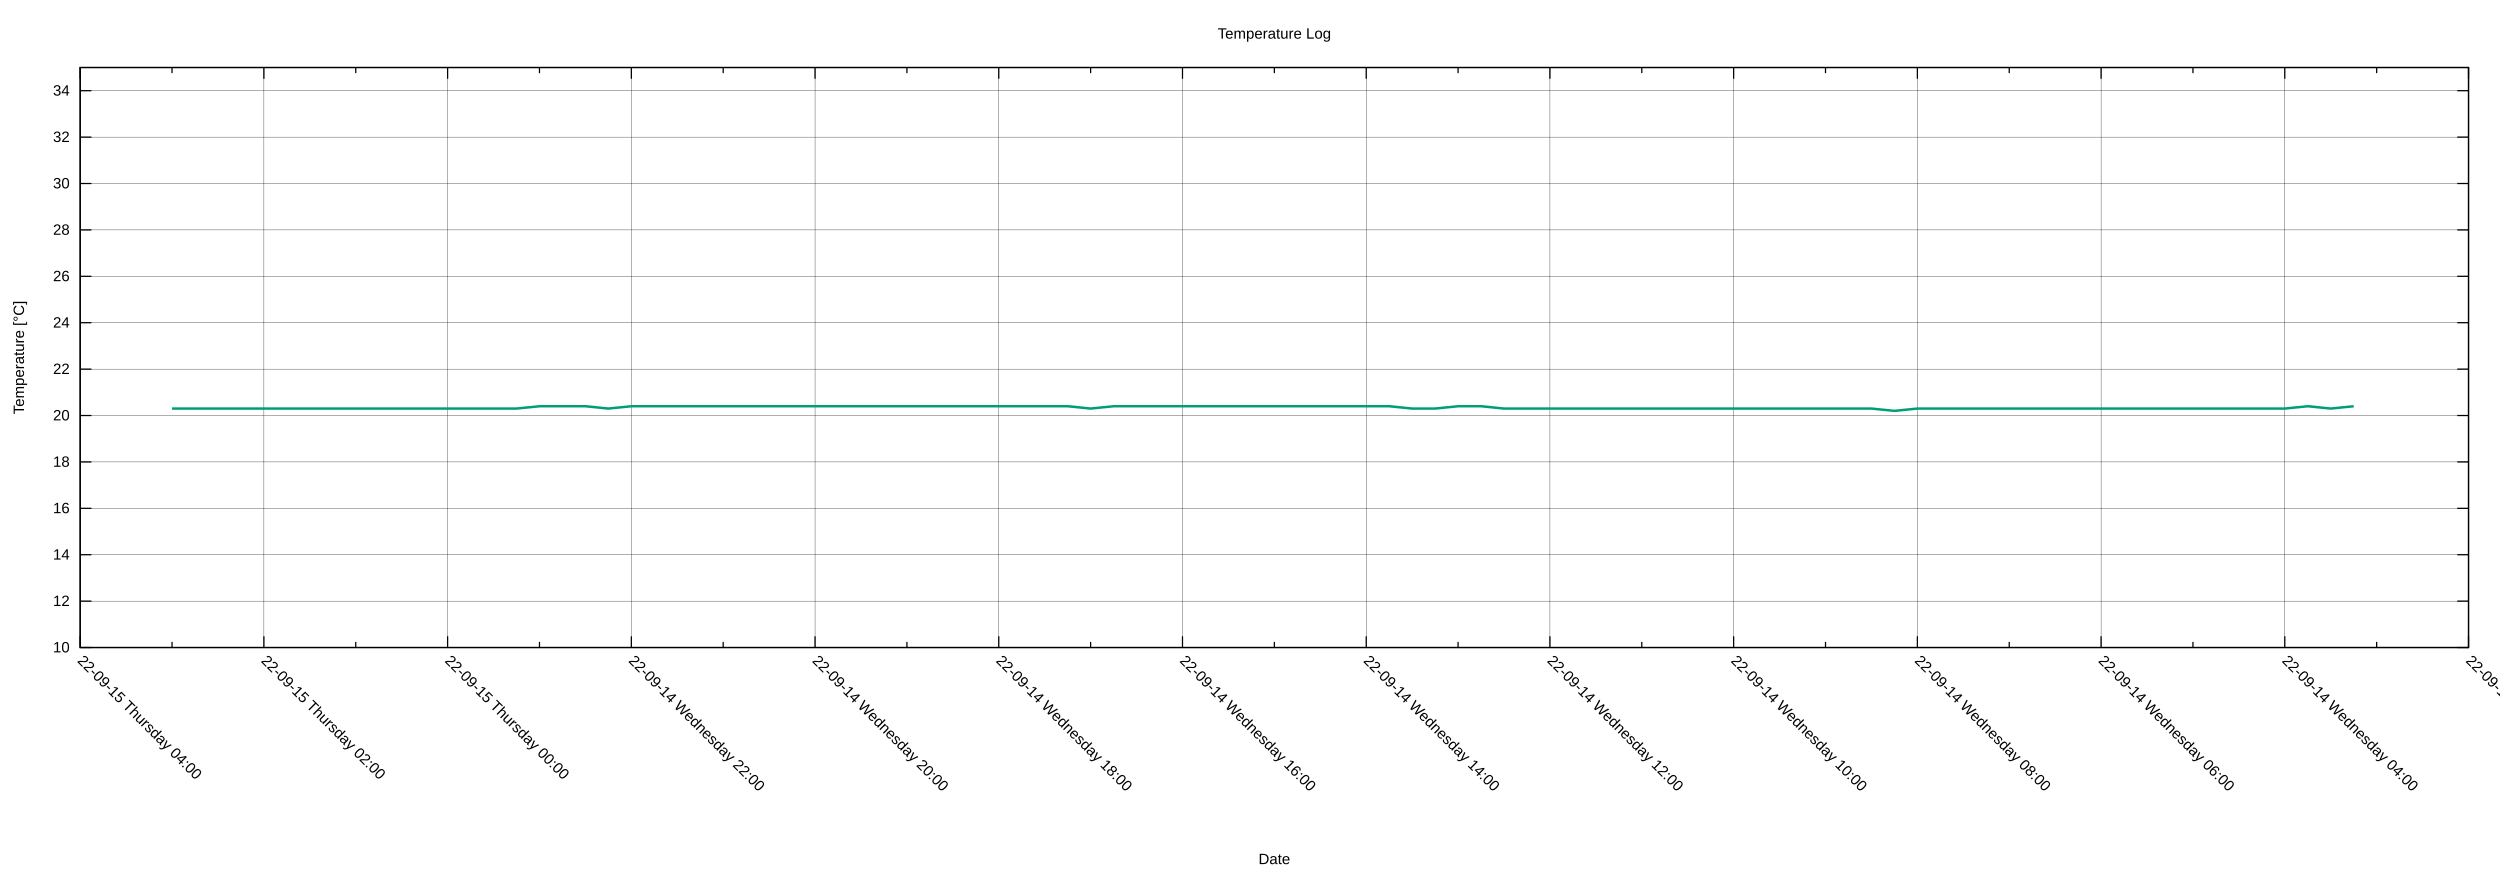
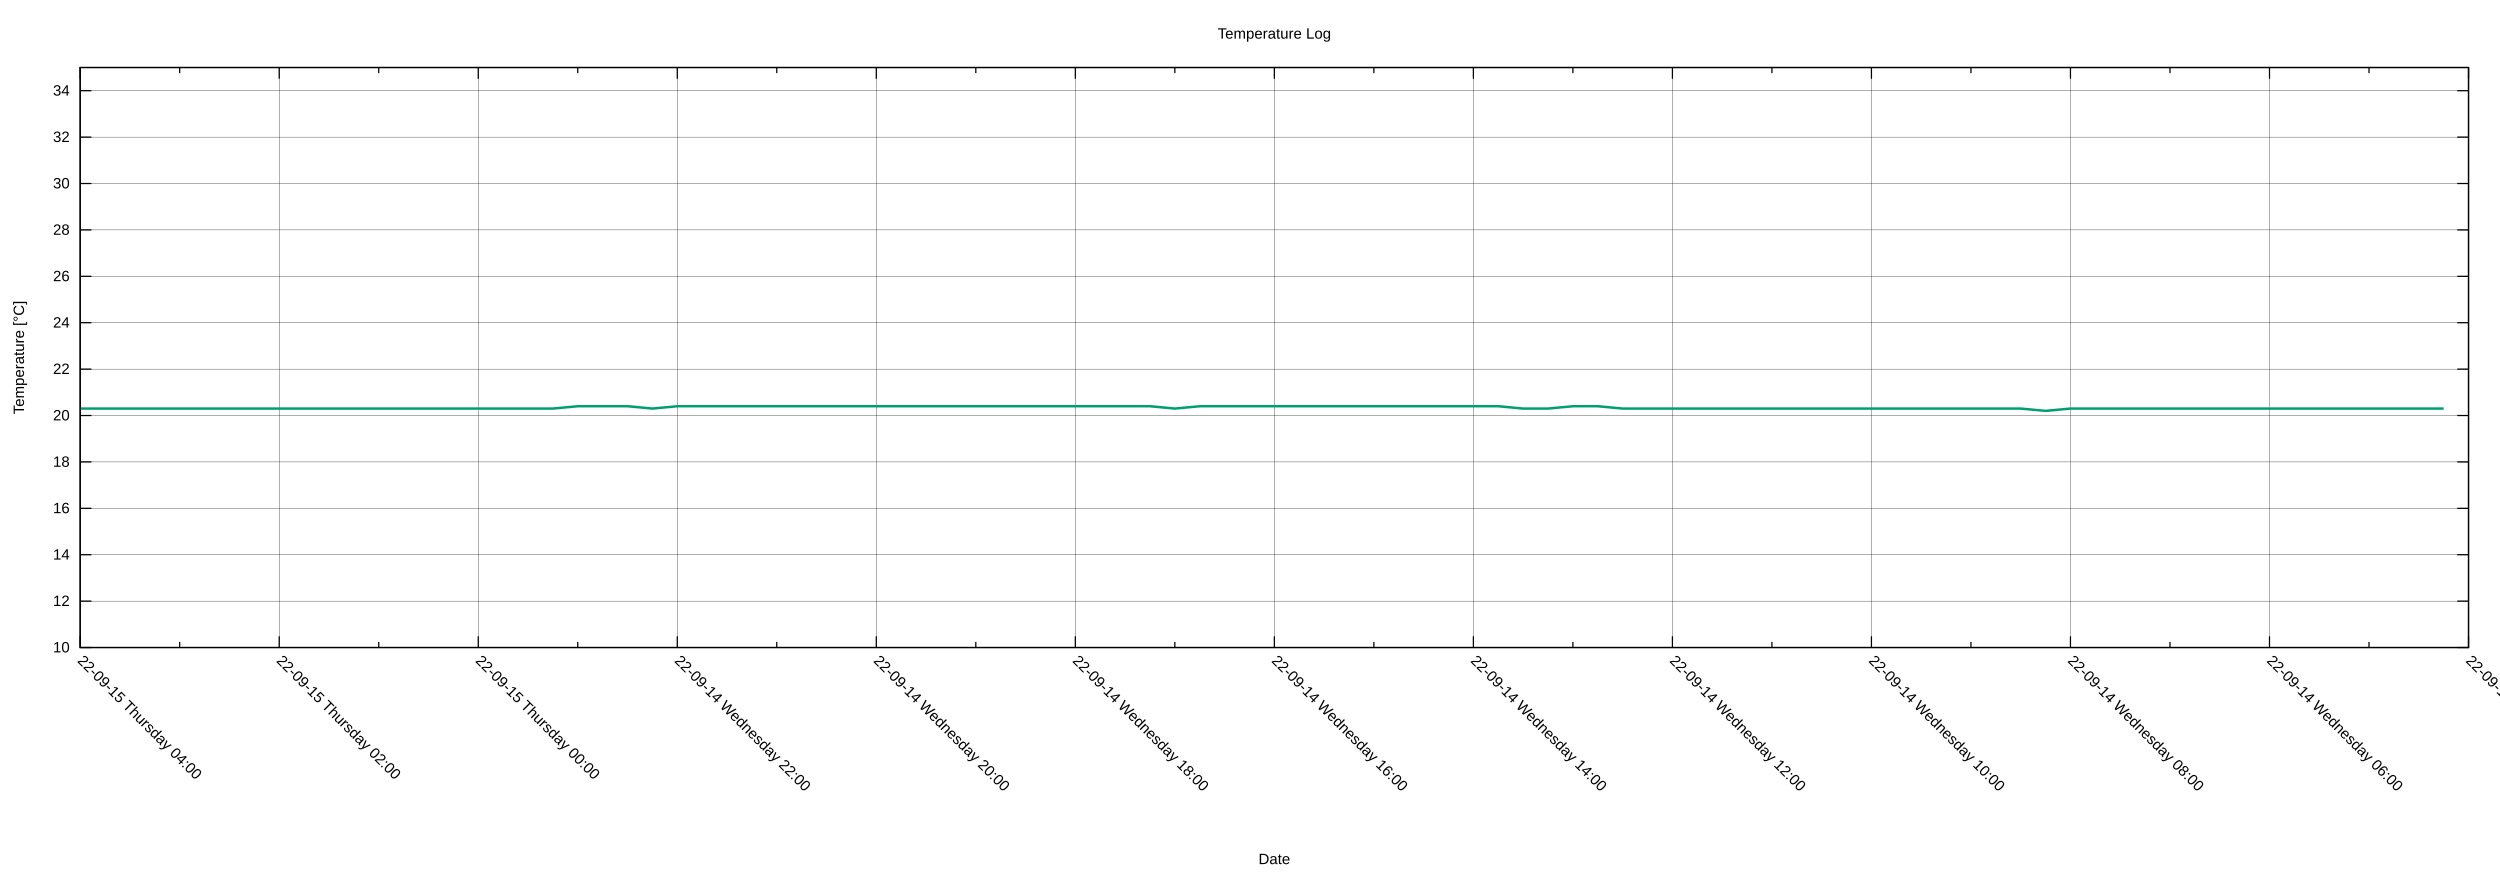
<svg xmlns="http://www.w3.org/2000/svg" xmlns:xlink="http://www.w3.org/1999/xlink" width="2000" height="700" viewBox="0 0 2000 700">
  <g id="gnuplot_canvas">
    <rect x="0" y="0" width="2000" height="700" fill="none" />
    <defs>
      <circle id="gpDot" r="0.5" stroke-width="0.5" stroke="currentColor" />
      <path id="gpPt0" stroke-width="0.222" stroke="currentColor" d="M-1,0 h2 M0,-1 v2" />
      <path id="gpPt1" stroke-width="0.222" stroke="currentColor" d="M-1,-1 L1,1 M1,-1 L-1,1" />
      <path id="gpPt2" stroke-width="0.222" stroke="currentColor" d="M-1,0 L1,0 M0,-1 L0,1 M-1,-1 L1,1 M-1,1 L1,-1" />
      <rect id="gpPt3" stroke-width="0.222" stroke="currentColor" x="-1" y="-1" width="2" height="2" />
      <rect id="gpPt4" stroke-width="0.222" stroke="currentColor" fill="currentColor" x="-1" y="-1" width="2" height="2" />
      <circle id="gpPt5" stroke-width="0.222" stroke="currentColor" cx="0" cy="0" r="1" />
      <use xlink:href="#gpPt5" id="gpPt6" fill="currentColor" stroke="none" />
      <path id="gpPt7" stroke-width="0.222" stroke="currentColor" d="M0,-1.33 L-1.33,0.67 L1.33,0.67 z" />
      <use xlink:href="#gpPt7" id="gpPt8" fill="currentColor" stroke="none" />
      <use xlink:href="#gpPt7" id="gpPt9" stroke="currentColor" transform="rotate(180)" />
      <use xlink:href="#gpPt9" id="gpPt10" fill="currentColor" stroke="none" />
      <use xlink:href="#gpPt3" id="gpPt11" stroke="currentColor" transform="rotate(45)" />
      <use xlink:href="#gpPt11" id="gpPt12" fill="currentColor" stroke="none" />
      <path id="gpPt13" stroke-width="0.222" stroke="currentColor" d="M0,1.330 L1.265,0.411 L0.782,-1.067 L-0.782,-1.076 L-1.265,0.411 z" />
      <use xlink:href="#gpPt13" id="gpPt14" fill="currentColor" stroke="none" />
      <filter id="textbox" filterUnits="objectBoundingBox" x="0" y="0" height="1" width="1">
        <feFlood flood-color="white" flood-opacity="1" result="bgnd" />
        <feComposite in="SourceGraphic" in2="bgnd" operator="atop" />
      </filter>
      <filter id="greybox" filterUnits="objectBoundingBox" x="0" y="0" height="1" width="1">
        <feFlood flood-color="lightgrey" flood-opacity="1" result="grey" />
        <feComposite in="SourceGraphic" in2="grey" operator="atop" />
      </filter>
    </defs>
    <g fill="none" color="white" stroke="currentColor" stroke-width="1.00" stroke-linecap="butt" stroke-linejoin="miter">
</g>
    <g fill="none" color="black" stroke="currentColor" stroke-width="1.00" stroke-linecap="butt" stroke-linejoin="miter">
</g>
    <g fill="none" color="black" stroke="black" stroke-width="0.25" stroke-linecap="butt" stroke-linejoin="miter">
</g>
    <g fill="none" color="black" stroke="currentColor" stroke-width="0.25" stroke-linecap="butt" stroke-linejoin="miter">
      <path stroke="black" class="gridline" d="M64.14,518.02 L1974.82,518.02  " />
    </g>
    <g fill="none" color="black" stroke="black" stroke-width="1.00" stroke-linecap="butt" stroke-linejoin="miter">
</g>
    <g fill="none" color="black" stroke="currentColor" stroke-width="1.00" stroke-linecap="butt" stroke-linejoin="miter">
      <path stroke="black" d="M64.14,518.02 L73.14,518.02 M1974.82,518.02 L1965.82,518.02  " />
      <g transform="translate(55.75,521.92)" stroke="none" fill="black" font-family="Arial" font-size="12.00" text-anchor="end">
        <text>
          <tspan font-family="Arial"> 10</tspan>
        </text>
      </g>
    </g>
    <g fill="none" color="black" stroke="currentColor" stroke-width="1.00" stroke-linecap="butt" stroke-linejoin="miter">
</g>
    <g fill="none" color="black" stroke="black" stroke-width="0.25" stroke-linecap="butt" stroke-linejoin="miter">
</g>
    <g fill="none" color="black" stroke="currentColor" stroke-width="0.25" stroke-linecap="butt" stroke-linejoin="miter">
      <path stroke="black" class="gridline" d="M64.14,480.90 L1974.82,480.90  " />
    </g>
    <g fill="none" color="black" stroke="black" stroke-width="1.00" stroke-linecap="butt" stroke-linejoin="miter">
</g>
    <g fill="none" color="black" stroke="currentColor" stroke-width="1.00" stroke-linecap="butt" stroke-linejoin="miter">
      <path stroke="black" d="M64.14,480.90 L73.14,480.90 M1974.82,480.90 L1965.82,480.90  " />
      <g transform="translate(55.75,484.80)" stroke="none" fill="black" font-family="Arial" font-size="12.00" text-anchor="end">
        <text>
          <tspan font-family="Arial"> 12</tspan>
        </text>
      </g>
    </g>
    <g fill="none" color="black" stroke="currentColor" stroke-width="1.00" stroke-linecap="butt" stroke-linejoin="miter">
</g>
    <g fill="none" color="black" stroke="black" stroke-width="0.25" stroke-linecap="butt" stroke-linejoin="miter">
</g>
    <g fill="none" color="black" stroke="currentColor" stroke-width="0.25" stroke-linecap="butt" stroke-linejoin="miter">
      <path stroke="black" class="gridline" d="M64.14,443.78 L1974.82,443.78  " />
    </g>
    <g fill="none" color="black" stroke="black" stroke-width="1.00" stroke-linecap="butt" stroke-linejoin="miter">
</g>
    <g fill="none" color="black" stroke="currentColor" stroke-width="1.00" stroke-linecap="butt" stroke-linejoin="miter">
      <path stroke="black" d="M64.14,443.78 L73.14,443.78 M1974.82,443.78 L1965.82,443.78  " />
      <g transform="translate(55.75,447.68)" stroke="none" fill="black" font-family="Arial" font-size="12.00" text-anchor="end">
        <text>
          <tspan font-family="Arial"> 14</tspan>
        </text>
      </g>
    </g>
    <g fill="none" color="black" stroke="currentColor" stroke-width="1.00" stroke-linecap="butt" stroke-linejoin="miter">
</g>
    <g fill="none" color="black" stroke="black" stroke-width="0.25" stroke-linecap="butt" stroke-linejoin="miter">
</g>
    <g fill="none" color="black" stroke="currentColor" stroke-width="0.25" stroke-linecap="butt" stroke-linejoin="miter">
      <path stroke="black" class="gridline" d="M64.14,406.66 L1974.82,406.66  " />
    </g>
    <g fill="none" color="black" stroke="black" stroke-width="1.00" stroke-linecap="butt" stroke-linejoin="miter">
</g>
    <g fill="none" color="black" stroke="currentColor" stroke-width="1.00" stroke-linecap="butt" stroke-linejoin="miter">
      <path stroke="black" d="M64.14,406.66 L73.14,406.66 M1974.82,406.66 L1965.82,406.66  " />
      <g transform="translate(55.75,410.56)" stroke="none" fill="black" font-family="Arial" font-size="12.00" text-anchor="end">
        <text>
          <tspan font-family="Arial"> 16</tspan>
        </text>
      </g>
    </g>
    <g fill="none" color="black" stroke="currentColor" stroke-width="1.00" stroke-linecap="butt" stroke-linejoin="miter">
</g>
    <g fill="none" color="black" stroke="black" stroke-width="0.25" stroke-linecap="butt" stroke-linejoin="miter">
</g>
    <g fill="none" color="black" stroke="currentColor" stroke-width="0.25" stroke-linecap="butt" stroke-linejoin="miter">
      <path stroke="black" class="gridline" d="M64.14,369.54 L1974.82,369.54  " />
    </g>
    <g fill="none" color="black" stroke="black" stroke-width="1.00" stroke-linecap="butt" stroke-linejoin="miter">
</g>
    <g fill="none" color="black" stroke="currentColor" stroke-width="1.00" stroke-linecap="butt" stroke-linejoin="miter">
      <path stroke="black" d="M64.14,369.54 L73.14,369.54 M1974.82,369.54 L1965.82,369.54  " />
      <g transform="translate(55.75,373.44)" stroke="none" fill="black" font-family="Arial" font-size="12.00" text-anchor="end">
        <text>
          <tspan font-family="Arial"> 18</tspan>
        </text>
      </g>
    </g>
    <g fill="none" color="black" stroke="currentColor" stroke-width="1.00" stroke-linecap="butt" stroke-linejoin="miter">
</g>
    <g fill="none" color="black" stroke="black" stroke-width="0.25" stroke-linecap="butt" stroke-linejoin="miter">
</g>
    <g fill="none" color="black" stroke="currentColor" stroke-width="0.25" stroke-linecap="butt" stroke-linejoin="miter">
      <path stroke="black" class="gridline" d="M64.14,332.42 L1974.82,332.42  " />
    </g>
    <g fill="none" color="black" stroke="black" stroke-width="1.00" stroke-linecap="butt" stroke-linejoin="miter">
</g>
    <g fill="none" color="black" stroke="currentColor" stroke-width="1.00" stroke-linecap="butt" stroke-linejoin="miter">
      <path stroke="black" d="M64.14,332.42 L73.14,332.42 M1974.82,332.42 L1965.82,332.42  " />
      <g transform="translate(55.75,336.32)" stroke="none" fill="black" font-family="Arial" font-size="12.00" text-anchor="end">
        <text>
          <tspan font-family="Arial"> 20</tspan>
        </text>
      </g>
    </g>
    <g fill="none" color="black" stroke="currentColor" stroke-width="1.00" stroke-linecap="butt" stroke-linejoin="miter">
</g>
    <g fill="none" color="black" stroke="black" stroke-width="0.25" stroke-linecap="butt" stroke-linejoin="miter">
</g>
    <g fill="none" color="black" stroke="currentColor" stroke-width="0.25" stroke-linecap="butt" stroke-linejoin="miter">
      <path stroke="black" class="gridline" d="M64.14,295.30 L1974.82,295.30  " />
    </g>
    <g fill="none" color="black" stroke="black" stroke-width="1.00" stroke-linecap="butt" stroke-linejoin="miter">
</g>
    <g fill="none" color="black" stroke="currentColor" stroke-width="1.00" stroke-linecap="butt" stroke-linejoin="miter">
      <path stroke="black" d="M64.14,295.30 L73.14,295.30 M1974.82,295.30 L1965.82,295.30  " />
      <g transform="translate(55.75,299.20)" stroke="none" fill="black" font-family="Arial" font-size="12.00" text-anchor="end">
        <text>
          <tspan font-family="Arial"> 22</tspan>
        </text>
      </g>
    </g>
    <g fill="none" color="black" stroke="currentColor" stroke-width="1.00" stroke-linecap="butt" stroke-linejoin="miter">
</g>
    <g fill="none" color="black" stroke="black" stroke-width="0.25" stroke-linecap="butt" stroke-linejoin="miter">
</g>
    <g fill="none" color="black" stroke="currentColor" stroke-width="0.25" stroke-linecap="butt" stroke-linejoin="miter">
      <path stroke="black" class="gridline" d="M64.14,258.17 L1974.82,258.17  " />
    </g>
    <g fill="none" color="black" stroke="black" stroke-width="1.00" stroke-linecap="butt" stroke-linejoin="miter">
</g>
    <g fill="none" color="black" stroke="currentColor" stroke-width="1.00" stroke-linecap="butt" stroke-linejoin="miter">
      <path stroke="black" d="M64.14,258.17 L73.14,258.17 M1974.82,258.17 L1965.82,258.17  " />
      <g transform="translate(55.75,262.07)" stroke="none" fill="black" font-family="Arial" font-size="12.00" text-anchor="end">
        <text>
          <tspan font-family="Arial"> 24</tspan>
        </text>
      </g>
    </g>
    <g fill="none" color="black" stroke="currentColor" stroke-width="1.00" stroke-linecap="butt" stroke-linejoin="miter">
</g>
    <g fill="none" color="black" stroke="black" stroke-width="0.25" stroke-linecap="butt" stroke-linejoin="miter">
</g>
    <g fill="none" color="black" stroke="currentColor" stroke-width="0.25" stroke-linecap="butt" stroke-linejoin="miter">
      <path stroke="black" class="gridline" d="M64.14,221.05 L1974.82,221.05  " />
    </g>
    <g fill="none" color="black" stroke="black" stroke-width="1.00" stroke-linecap="butt" stroke-linejoin="miter">
</g>
    <g fill="none" color="black" stroke="currentColor" stroke-width="1.00" stroke-linecap="butt" stroke-linejoin="miter">
      <path stroke="black" d="M64.14,221.05 L73.14,221.05 M1974.82,221.05 L1965.82,221.05  " />
      <g transform="translate(55.75,224.95)" stroke="none" fill="black" font-family="Arial" font-size="12.00" text-anchor="end">
        <text>
          <tspan font-family="Arial"> 26</tspan>
        </text>
      </g>
    </g>
    <g fill="none" color="black" stroke="currentColor" stroke-width="1.00" stroke-linecap="butt" stroke-linejoin="miter">
</g>
    <g fill="none" color="black" stroke="black" stroke-width="0.25" stroke-linecap="butt" stroke-linejoin="miter">
</g>
    <g fill="none" color="black" stroke="currentColor" stroke-width="0.25" stroke-linecap="butt" stroke-linejoin="miter">
      <path stroke="black" class="gridline" d="M64.14,183.93 L1974.82,183.93  " />
    </g>
    <g fill="none" color="black" stroke="black" stroke-width="1.00" stroke-linecap="butt" stroke-linejoin="miter">
</g>
    <g fill="none" color="black" stroke="currentColor" stroke-width="1.00" stroke-linecap="butt" stroke-linejoin="miter">
      <path stroke="black" d="M64.14,183.93 L73.14,183.93 M1974.82,183.93 L1965.82,183.93  " />
      <g transform="translate(55.75,187.83)" stroke="none" fill="black" font-family="Arial" font-size="12.00" text-anchor="end">
        <text>
          <tspan font-family="Arial"> 28</tspan>
        </text>
      </g>
    </g>
    <g fill="none" color="black" stroke="currentColor" stroke-width="1.00" stroke-linecap="butt" stroke-linejoin="miter">
</g>
    <g fill="none" color="black" stroke="black" stroke-width="0.25" stroke-linecap="butt" stroke-linejoin="miter">
</g>
    <g fill="none" color="black" stroke="currentColor" stroke-width="0.25" stroke-linecap="butt" stroke-linejoin="miter">
      <path stroke="black" class="gridline" d="M64.14,146.81 L1974.82,146.81  " />
    </g>
    <g fill="none" color="black" stroke="black" stroke-width="1.00" stroke-linecap="butt" stroke-linejoin="miter">
</g>
    <g fill="none" color="black" stroke="currentColor" stroke-width="1.00" stroke-linecap="butt" stroke-linejoin="miter">
      <path stroke="black" d="M64.14,146.81 L73.14,146.81 M1974.82,146.81 L1965.82,146.81  " />
      <g transform="translate(55.75,150.71)" stroke="none" fill="black" font-family="Arial" font-size="12.00" text-anchor="end">
        <text>
          <tspan font-family="Arial"> 30</tspan>
        </text>
      </g>
    </g>
    <g fill="none" color="black" stroke="currentColor" stroke-width="1.00" stroke-linecap="butt" stroke-linejoin="miter">
</g>
    <g fill="none" color="black" stroke="black" stroke-width="0.25" stroke-linecap="butt" stroke-linejoin="miter">
</g>
    <g fill="none" color="black" stroke="currentColor" stroke-width="0.25" stroke-linecap="butt" stroke-linejoin="miter">
      <path stroke="black" class="gridline" d="M64.14,109.69 L1974.82,109.69  " />
    </g>
    <g fill="none" color="black" stroke="black" stroke-width="1.00" stroke-linecap="butt" stroke-linejoin="miter">
</g>
    <g fill="none" color="black" stroke="currentColor" stroke-width="1.00" stroke-linecap="butt" stroke-linejoin="miter">
      <path stroke="black" d="M64.14,109.69 L73.14,109.69 M1974.82,109.69 L1965.82,109.69  " />
      <g transform="translate(55.75,113.59)" stroke="none" fill="black" font-family="Arial" font-size="12.00" text-anchor="end">
        <text>
          <tspan font-family="Arial"> 32</tspan>
        </text>
      </g>
    </g>
    <g fill="none" color="black" stroke="currentColor" stroke-width="1.00" stroke-linecap="butt" stroke-linejoin="miter">
</g>
    <g fill="none" color="black" stroke="black" stroke-width="0.25" stroke-linecap="butt" stroke-linejoin="miter">
</g>
    <g fill="none" color="black" stroke="currentColor" stroke-width="0.25" stroke-linecap="butt" stroke-linejoin="miter">
      <path stroke="black" class="gridline" d="M64.14,72.57 L1974.82,72.57  " />
    </g>
    <g fill="none" color="black" stroke="black" stroke-width="1.00" stroke-linecap="butt" stroke-linejoin="miter">
</g>
    <g fill="none" color="black" stroke="currentColor" stroke-width="1.00" stroke-linecap="butt" stroke-linejoin="miter">
      <path stroke="black" d="M64.14,72.57 L73.14,72.57 M1974.82,72.57 L1965.82,72.57  " />
      <g transform="translate(55.75,76.47)" stroke="none" fill="black" font-family="Arial" font-size="12.00" text-anchor="end">
        <text>
          <tspan font-family="Arial"> 34</tspan>
        </text>
      </g>
    </g>
    <g fill="none" color="black" stroke="currentColor" stroke-width="1.00" stroke-linecap="butt" stroke-linejoin="miter">
</g>
    <g fill="none" color="black" stroke="black" stroke-width="0.25" stroke-linecap="butt" stroke-linejoin="miter">
</g>
    <g fill="none" color="black" stroke="currentColor" stroke-width="0.25" stroke-linecap="butt" stroke-linejoin="miter">
      <path stroke="black" class="gridline" d="M1974.82,518.02 L1974.82,54.01  " />
    </g>
    <g fill="none" color="black" stroke="black" stroke-width="1.00" stroke-linecap="butt" stroke-linejoin="miter">
</g>
    <g fill="none" color="black" stroke="currentColor" stroke-width="1.00" stroke-linecap="butt" stroke-linejoin="miter">
      <path stroke="black" d="M1974.82,518.02 L1974.82,509.02 M1974.82,54.01 L1974.82,63.01  " />
      <g transform="translate(1972.06,529.17) rotate(45)" stroke="none" fill="black" font-family="Arial" font-size="12.00" text-anchor="start">
        <text>
-           <tspan font-family="Arial">22-09-14 Wednesday 02:00</tspan>
-         </text>
-       </g>
-     </g>
-     <g fill="none" color="black" stroke="currentColor" stroke-width="1.00" stroke-linecap="butt" stroke-linejoin="miter">
-       <path stroke="black" d="M1901.33,518.02 L1901.33,513.52 M1901.33,54.01 L1901.33,58.51  " />
-     </g>
-     <g fill="none" color="black" stroke="black" stroke-width="0.25" stroke-linecap="butt" stroke-linejoin="miter">
- </g>
-     <g fill="none" color="black" stroke="currentColor" stroke-width="0.25" stroke-linecap="butt" stroke-linejoin="miter">
-       <path stroke="black" class="gridline" d="M1827.84,518.02 L1827.84,54.01  " />
-     </g>
-     <g fill="none" color="black" stroke="black" stroke-width="1.00" stroke-linecap="butt" stroke-linejoin="miter">
- </g>
-     <g fill="none" color="black" stroke="currentColor" stroke-width="1.00" stroke-linecap="butt" stroke-linejoin="miter">
-       <path stroke="black" d="M1827.84,518.02 L1827.84,509.02 M1827.84,54.01 L1827.84,63.01  " />
-       <g transform="translate(1825.08,529.17) rotate(45)" stroke="none" fill="black" font-family="Arial" font-size="12.00" text-anchor="start">
-         <text>
          <tspan font-family="Arial">22-09-14 Wednesday 04:00</tspan>
        </text>
      </g>
    </g>
    <g fill="none" color="black" stroke="currentColor" stroke-width="1.00" stroke-linecap="butt" stroke-linejoin="miter">
-       <path stroke="black" d="M1754.36,518.02 L1754.36,513.52 M1754.36,54.01 L1754.36,58.51  " />
-     </g>
-     <g fill="none" color="black" stroke="black" stroke-width="0.25" stroke-linecap="butt" stroke-linejoin="miter">
- </g>
-     <g fill="none" color="black" stroke="currentColor" stroke-width="0.25" stroke-linecap="butt" stroke-linejoin="miter">
-       <path stroke="black" class="gridline" d="M1680.87,518.02 L1680.87,54.01  " />
-     </g>
-     <g fill="none" color="black" stroke="black" stroke-width="1.00" stroke-linecap="butt" stroke-linejoin="miter">
- </g>
-     <g fill="none" color="black" stroke="currentColor" stroke-width="1.00" stroke-linecap="butt" stroke-linejoin="miter">
-       <path stroke="black" d="M1680.87,518.02 L1680.87,509.02 M1680.87,54.01 L1680.87,63.01  " />
-       <g transform="translate(1678.11,529.17) rotate(45)" stroke="none" fill="black" font-family="Arial" font-size="12.00" text-anchor="start">
+       <path stroke="black" d="M1895.21,518.02 L1895.21,513.52 M1895.21,54.01 L1895.21,58.51  " />
+     </g>
+     <g fill="none" color="black" stroke="black" stroke-width="0.25" stroke-linecap="butt" stroke-linejoin="miter">
+ </g>
+     <g fill="none" color="black" stroke="currentColor" stroke-width="0.25" stroke-linecap="butt" stroke-linejoin="miter">
+       <path stroke="black" class="gridline" d="M1815.60,518.02 L1815.60,54.01  " />
+     </g>
+     <g fill="none" color="black" stroke="black" stroke-width="1.00" stroke-linecap="butt" stroke-linejoin="miter">
+ </g>
+     <g fill="none" color="black" stroke="currentColor" stroke-width="1.00" stroke-linecap="butt" stroke-linejoin="miter">
+       <path stroke="black" d="M1815.60,518.02 L1815.60,509.02 M1815.60,54.01 L1815.60,63.01  " />
+       <g transform="translate(1812.84,529.17) rotate(45)" stroke="none" fill="black" font-family="Arial" font-size="12.00" text-anchor="start">
        <text>
          <tspan font-family="Arial">22-09-14 Wednesday 06:00</tspan>
        </text>
      </g>
    </g>
    <g fill="none" color="black" stroke="currentColor" stroke-width="1.00" stroke-linecap="butt" stroke-linejoin="miter">
-       <path stroke="black" d="M1607.38,518.02 L1607.38,513.52 M1607.38,54.01 L1607.38,58.51  " />
-     </g>
-     <g fill="none" color="black" stroke="black" stroke-width="0.25" stroke-linecap="butt" stroke-linejoin="miter">
- </g>
-     <g fill="none" color="black" stroke="currentColor" stroke-width="0.25" stroke-linecap="butt" stroke-linejoin="miter">
-       <path stroke="black" class="gridline" d="M1533.89,518.02 L1533.89,54.01  " />
-     </g>
-     <g fill="none" color="black" stroke="black" stroke-width="1.00" stroke-linecap="butt" stroke-linejoin="miter">
- </g>
-     <g fill="none" color="black" stroke="currentColor" stroke-width="1.00" stroke-linecap="butt" stroke-linejoin="miter">
-       <path stroke="black" d="M1533.89,518.02 L1533.89,509.02 M1533.89,54.01 L1533.89,63.01  " />
-       <g transform="translate(1531.13,529.17) rotate(45)" stroke="none" fill="black" font-family="Arial" font-size="12.00" text-anchor="start">
+       <path stroke="black" d="M1735.99,518.02 L1735.99,513.52 M1735.99,54.01 L1735.99,58.51  " />
+     </g>
+     <g fill="none" color="black" stroke="black" stroke-width="0.25" stroke-linecap="butt" stroke-linejoin="miter">
+ </g>
+     <g fill="none" color="black" stroke="currentColor" stroke-width="0.25" stroke-linecap="butt" stroke-linejoin="miter">
+       <path stroke="black" class="gridline" d="M1656.37,518.02 L1656.37,54.01  " />
+     </g>
+     <g fill="none" color="black" stroke="black" stroke-width="1.00" stroke-linecap="butt" stroke-linejoin="miter">
+ </g>
+     <g fill="none" color="black" stroke="currentColor" stroke-width="1.00" stroke-linecap="butt" stroke-linejoin="miter">
+       <path stroke="black" d="M1656.37,518.02 L1656.37,509.02 M1656.37,54.01 L1656.37,63.01  " />
+       <g transform="translate(1653.61,529.17) rotate(45)" stroke="none" fill="black" font-family="Arial" font-size="12.00" text-anchor="start">
        <text>
          <tspan font-family="Arial">22-09-14 Wednesday 08:00</tspan>
        </text>
      </g>
    </g>
    <g fill="none" color="black" stroke="currentColor" stroke-width="1.00" stroke-linecap="butt" stroke-linejoin="miter">
-       <path stroke="black" d="M1460.41,518.02 L1460.41,513.52 M1460.41,54.01 L1460.41,58.51  " />
-     </g>
-     <g fill="none" color="black" stroke="black" stroke-width="0.25" stroke-linecap="butt" stroke-linejoin="miter">
- </g>
-     <g fill="none" color="black" stroke="currentColor" stroke-width="0.25" stroke-linecap="butt" stroke-linejoin="miter">
-       <path stroke="black" class="gridline" d="M1386.92,518.02 L1386.92,54.01  " />
-     </g>
-     <g fill="none" color="black" stroke="black" stroke-width="1.00" stroke-linecap="butt" stroke-linejoin="miter">
- </g>
-     <g fill="none" color="black" stroke="currentColor" stroke-width="1.00" stroke-linecap="butt" stroke-linejoin="miter">
-       <path stroke="black" d="M1386.92,518.02 L1386.92,509.02 M1386.92,54.01 L1386.92,63.01  " />
-       <g transform="translate(1384.16,529.17) rotate(45)" stroke="none" fill="black" font-family="Arial" font-size="12.00" text-anchor="start">
+       <path stroke="black" d="M1576.76,518.02 L1576.76,513.52 M1576.76,54.01 L1576.76,58.51  " />
+     </g>
+     <g fill="none" color="black" stroke="black" stroke-width="0.25" stroke-linecap="butt" stroke-linejoin="miter">
+ </g>
+     <g fill="none" color="black" stroke="currentColor" stroke-width="0.25" stroke-linecap="butt" stroke-linejoin="miter">
+       <path stroke="black" class="gridline" d="M1497.15,518.02 L1497.15,54.01  " />
+     </g>
+     <g fill="none" color="black" stroke="black" stroke-width="1.00" stroke-linecap="butt" stroke-linejoin="miter">
+ </g>
+     <g fill="none" color="black" stroke="currentColor" stroke-width="1.00" stroke-linecap="butt" stroke-linejoin="miter">
+       <path stroke="black" d="M1497.15,518.02 L1497.15,509.02 M1497.15,54.01 L1497.15,63.01  " />
+       <g transform="translate(1494.39,529.17) rotate(45)" stroke="none" fill="black" font-family="Arial" font-size="12.00" text-anchor="start">
        <text>
          <tspan font-family="Arial">22-09-14 Wednesday 10:00</tspan>
        </text>
      </g>
    </g>
    <g fill="none" color="black" stroke="currentColor" stroke-width="1.00" stroke-linecap="butt" stroke-linejoin="miter">
-       <path stroke="black" d="M1313.43,518.02 L1313.43,513.52 M1313.43,54.01 L1313.43,58.51  " />
-     </g>
-     <g fill="none" color="black" stroke="black" stroke-width="0.25" stroke-linecap="butt" stroke-linejoin="miter">
- </g>
-     <g fill="none" color="black" stroke="currentColor" stroke-width="0.25" stroke-linecap="butt" stroke-linejoin="miter">
-       <path stroke="black" class="gridline" d="M1239.94,518.02 L1239.94,54.01  " />
-     </g>
-     <g fill="none" color="black" stroke="black" stroke-width="1.00" stroke-linecap="butt" stroke-linejoin="miter">
- </g>
-     <g fill="none" color="black" stroke="currentColor" stroke-width="1.00" stroke-linecap="butt" stroke-linejoin="miter">
-       <path stroke="black" d="M1239.94,518.02 L1239.94,509.02 M1239.94,54.01 L1239.94,63.01  " />
-       <g transform="translate(1237.18,529.17) rotate(45)" stroke="none" fill="black" font-family="Arial" font-size="12.00" text-anchor="start">
+       <path stroke="black" d="M1417.54,518.02 L1417.54,513.52 M1417.54,54.01 L1417.54,58.51  " />
+     </g>
+     <g fill="none" color="black" stroke="black" stroke-width="0.25" stroke-linecap="butt" stroke-linejoin="miter">
+ </g>
+     <g fill="none" color="black" stroke="currentColor" stroke-width="0.25" stroke-linecap="butt" stroke-linejoin="miter">
+       <path stroke="black" class="gridline" d="M1337.93,518.02 L1337.93,54.01  " />
+     </g>
+     <g fill="none" color="black" stroke="black" stroke-width="1.00" stroke-linecap="butt" stroke-linejoin="miter">
+ </g>
+     <g fill="none" color="black" stroke="currentColor" stroke-width="1.00" stroke-linecap="butt" stroke-linejoin="miter">
+       <path stroke="black" d="M1337.93,518.02 L1337.93,509.02 M1337.93,54.01 L1337.93,63.01  " />
+       <g transform="translate(1335.17,529.17) rotate(45)" stroke="none" fill="black" font-family="Arial" font-size="12.00" text-anchor="start">
        <text>
          <tspan font-family="Arial">22-09-14 Wednesday 12:00</tspan>
        </text>
      </g>
    </g>
    <g fill="none" color="black" stroke="currentColor" stroke-width="1.00" stroke-linecap="butt" stroke-linejoin="miter">
-       <path stroke="black" d="M1166.46,518.02 L1166.46,513.52 M1166.46,54.01 L1166.46,58.51  " />
-     </g>
-     <g fill="none" color="black" stroke="black" stroke-width="0.25" stroke-linecap="butt" stroke-linejoin="miter">
- </g>
-     <g fill="none" color="black" stroke="currentColor" stroke-width="0.25" stroke-linecap="butt" stroke-linejoin="miter">
-       <path stroke="black" class="gridline" d="M1092.97,518.02 L1092.97,54.01  " />
-     </g>
-     <g fill="none" color="black" stroke="black" stroke-width="1.00" stroke-linecap="butt" stroke-linejoin="miter">
- </g>
-     <g fill="none" color="black" stroke="currentColor" stroke-width="1.00" stroke-linecap="butt" stroke-linejoin="miter">
-       <path stroke="black" d="M1092.97,518.02 L1092.97,509.02 M1092.97,54.01 L1092.97,63.01  " />
-       <g transform="translate(1090.21,529.17) rotate(45)" stroke="none" fill="black" font-family="Arial" font-size="12.00" text-anchor="start">
+       <path stroke="black" d="M1258.32,518.02 L1258.32,513.52 M1258.32,54.01 L1258.32,58.51  " />
+     </g>
+     <g fill="none" color="black" stroke="black" stroke-width="0.25" stroke-linecap="butt" stroke-linejoin="miter">
+ </g>
+     <g fill="none" color="black" stroke="currentColor" stroke-width="0.25" stroke-linecap="butt" stroke-linejoin="miter">
+       <path stroke="black" class="gridline" d="M1178.70,518.02 L1178.70,54.01  " />
+     </g>
+     <g fill="none" color="black" stroke="black" stroke-width="1.00" stroke-linecap="butt" stroke-linejoin="miter">
+ </g>
+     <g fill="none" color="black" stroke="currentColor" stroke-width="1.00" stroke-linecap="butt" stroke-linejoin="miter">
+       <path stroke="black" d="M1178.70,518.02 L1178.70,509.02 M1178.70,54.01 L1178.70,63.01  " />
+       <g transform="translate(1175.94,529.17) rotate(45)" stroke="none" fill="black" font-family="Arial" font-size="12.00" text-anchor="start">
        <text>
          <tspan font-family="Arial">22-09-14 Wednesday 14:00</tspan>
        </text>
      </g>
    </g>
    <g fill="none" color="black" stroke="currentColor" stroke-width="1.00" stroke-linecap="butt" stroke-linejoin="miter">
-       <path stroke="black" d="M1019.48,518.02 L1019.48,513.52 M1019.48,54.01 L1019.48,58.51  " />
-     </g>
-     <g fill="none" color="black" stroke="black" stroke-width="0.25" stroke-linecap="butt" stroke-linejoin="miter">
- </g>
-     <g fill="none" color="black" stroke="currentColor" stroke-width="0.25" stroke-linecap="butt" stroke-linejoin="miter">
-       <path stroke="black" class="gridline" d="M945.99,518.02 L945.99,54.01  " />
-     </g>
-     <g fill="none" color="black" stroke="black" stroke-width="1.00" stroke-linecap="butt" stroke-linejoin="miter">
- </g>
-     <g fill="none" color="black" stroke="currentColor" stroke-width="1.00" stroke-linecap="butt" stroke-linejoin="miter">
-       <path stroke="black" d="M945.99,518.02 L945.99,509.02 M945.99,54.01 L945.99,63.01  " />
-       <g transform="translate(943.23,529.17) rotate(45)" stroke="none" fill="black" font-family="Arial" font-size="12.00" text-anchor="start">
+       <path stroke="black" d="M1099.09,518.02 L1099.09,513.52 M1099.09,54.01 L1099.09,58.51  " />
+     </g>
+     <g fill="none" color="black" stroke="black" stroke-width="0.25" stroke-linecap="butt" stroke-linejoin="miter">
+ </g>
+     <g fill="none" color="black" stroke="currentColor" stroke-width="0.25" stroke-linecap="butt" stroke-linejoin="miter">
+       <path stroke="black" class="gridline" d="M1019.48,518.02 L1019.48,54.01  " />
+     </g>
+     <g fill="none" color="black" stroke="black" stroke-width="1.00" stroke-linecap="butt" stroke-linejoin="miter">
+ </g>
+     <g fill="none" color="black" stroke="currentColor" stroke-width="1.00" stroke-linecap="butt" stroke-linejoin="miter">
+       <path stroke="black" d="M1019.48,518.02 L1019.48,509.02 M1019.48,54.01 L1019.48,63.01  " />
+       <g transform="translate(1016.72,529.17) rotate(45)" stroke="none" fill="black" font-family="Arial" font-size="12.00" text-anchor="start">
        <text>
          <tspan font-family="Arial">22-09-14 Wednesday 16:00</tspan>
        </text>
      </g>
    </g>
    <g fill="none" color="black" stroke="currentColor" stroke-width="1.00" stroke-linecap="butt" stroke-linejoin="miter">
-       <path stroke="black" d="M872.50,518.02 L872.50,513.52 M872.50,54.01 L872.50,58.51  " />
-     </g>
-     <g fill="none" color="black" stroke="black" stroke-width="0.25" stroke-linecap="butt" stroke-linejoin="miter">
- </g>
-     <g fill="none" color="black" stroke="currentColor" stroke-width="0.25" stroke-linecap="butt" stroke-linejoin="miter">
-       <path stroke="black" class="gridline" d="M799.02,518.02 L799.02,54.01  " />
-     </g>
-     <g fill="none" color="black" stroke="black" stroke-width="1.00" stroke-linecap="butt" stroke-linejoin="miter">
- </g>
-     <g fill="none" color="black" stroke="currentColor" stroke-width="1.00" stroke-linecap="butt" stroke-linejoin="miter">
-       <path stroke="black" d="M799.02,518.02 L799.02,509.02 M799.02,54.01 L799.02,63.01  " />
-       <g transform="translate(796.26,529.17) rotate(45)" stroke="none" fill="black" font-family="Arial" font-size="12.00" text-anchor="start">
+       <path stroke="black" d="M939.87,518.02 L939.87,513.52 M939.87,54.01 L939.87,58.51  " />
+     </g>
+     <g fill="none" color="black" stroke="black" stroke-width="0.25" stroke-linecap="butt" stroke-linejoin="miter">
+ </g>
+     <g fill="none" color="black" stroke="currentColor" stroke-width="0.25" stroke-linecap="butt" stroke-linejoin="miter">
+       <path stroke="black" class="gridline" d="M860.26,518.02 L860.26,54.01  " />
+     </g>
+     <g fill="none" color="black" stroke="black" stroke-width="1.00" stroke-linecap="butt" stroke-linejoin="miter">
+ </g>
+     <g fill="none" color="black" stroke="currentColor" stroke-width="1.00" stroke-linecap="butt" stroke-linejoin="miter">
+       <path stroke="black" d="M860.26,518.02 L860.26,509.02 M860.26,54.01 L860.26,63.01  " />
+       <g transform="translate(857.50,529.17) rotate(45)" stroke="none" fill="black" font-family="Arial" font-size="12.00" text-anchor="start">
        <text>
          <tspan font-family="Arial">22-09-14 Wednesday 18:00</tspan>
        </text>
      </g>
    </g>
    <g fill="none" color="black" stroke="currentColor" stroke-width="1.00" stroke-linecap="butt" stroke-linejoin="miter">
-       <path stroke="black" d="M725.53,518.02 L725.53,513.52 M725.53,54.01 L725.53,58.51  " />
-     </g>
-     <g fill="none" color="black" stroke="black" stroke-width="0.25" stroke-linecap="butt" stroke-linejoin="miter">
- </g>
-     <g fill="none" color="black" stroke="currentColor" stroke-width="0.25" stroke-linecap="butt" stroke-linejoin="miter">
-       <path stroke="black" class="gridline" d="M652.04,518.02 L652.04,54.01  " />
-     </g>
-     <g fill="none" color="black" stroke="black" stroke-width="1.00" stroke-linecap="butt" stroke-linejoin="miter">
- </g>
-     <g fill="none" color="black" stroke="currentColor" stroke-width="1.00" stroke-linecap="butt" stroke-linejoin="miter">
-       <path stroke="black" d="M652.04,518.02 L652.04,509.02 M652.04,54.01 L652.04,63.01  " />
-       <g transform="translate(649.28,529.17) rotate(45)" stroke="none" fill="black" font-family="Arial" font-size="12.00" text-anchor="start">
+       <path stroke="black" d="M780.65,518.02 L780.65,513.52 M780.65,54.01 L780.65,58.51  " />
+     </g>
+     <g fill="none" color="black" stroke="black" stroke-width="0.25" stroke-linecap="butt" stroke-linejoin="miter">
+ </g>
+     <g fill="none" color="black" stroke="currentColor" stroke-width="0.25" stroke-linecap="butt" stroke-linejoin="miter">
+       <path stroke="black" class="gridline" d="M701.03,518.02 L701.03,54.01  " />
+     </g>
+     <g fill="none" color="black" stroke="black" stroke-width="1.00" stroke-linecap="butt" stroke-linejoin="miter">
+ </g>
+     <g fill="none" color="black" stroke="currentColor" stroke-width="1.00" stroke-linecap="butt" stroke-linejoin="miter">
+       <path stroke="black" d="M701.03,518.02 L701.03,509.02 M701.03,54.01 L701.03,63.01  " />
+       <g transform="translate(698.27,529.17) rotate(45)" stroke="none" fill="black" font-family="Arial" font-size="12.00" text-anchor="start">
        <text>
          <tspan font-family="Arial">22-09-14 Wednesday 20:00</tspan>
        </text>
      </g>
    </g>
    <g fill="none" color="black" stroke="currentColor" stroke-width="1.00" stroke-linecap="butt" stroke-linejoin="miter">
-       <path stroke="black" d="M578.55,518.02 L578.55,513.52 M578.55,54.01 L578.55,58.51  " />
-     </g>
-     <g fill="none" color="black" stroke="black" stroke-width="0.25" stroke-linecap="butt" stroke-linejoin="miter">
- </g>
-     <g fill="none" color="black" stroke="currentColor" stroke-width="0.25" stroke-linecap="butt" stroke-linejoin="miter">
-       <path stroke="black" class="gridline" d="M505.07,518.02 L505.07,54.01  " />
-     </g>
-     <g fill="none" color="black" stroke="black" stroke-width="1.00" stroke-linecap="butt" stroke-linejoin="miter">
- </g>
-     <g fill="none" color="black" stroke="currentColor" stroke-width="1.00" stroke-linecap="butt" stroke-linejoin="miter">
-       <path stroke="black" d="M505.07,518.02 L505.07,509.02 M505.07,54.01 L505.07,63.01  " />
-       <g transform="translate(502.31,529.17) rotate(45)" stroke="none" fill="black" font-family="Arial" font-size="12.00" text-anchor="start">
+       <path stroke="black" d="M621.42,518.02 L621.42,513.52 M621.42,54.01 L621.42,58.51  " />
+     </g>
+     <g fill="none" color="black" stroke="black" stroke-width="0.25" stroke-linecap="butt" stroke-linejoin="miter">
+ </g>
+     <g fill="none" color="black" stroke="currentColor" stroke-width="0.25" stroke-linecap="butt" stroke-linejoin="miter">
+       <path stroke="black" class="gridline" d="M541.81,518.02 L541.81,54.01  " />
+     </g>
+     <g fill="none" color="black" stroke="black" stroke-width="1.00" stroke-linecap="butt" stroke-linejoin="miter">
+ </g>
+     <g fill="none" color="black" stroke="currentColor" stroke-width="1.00" stroke-linecap="butt" stroke-linejoin="miter">
+       <path stroke="black" d="M541.81,518.02 L541.81,509.02 M541.81,54.01 L541.81,63.01  " />
+       <g transform="translate(539.05,529.17) rotate(45)" stroke="none" fill="black" font-family="Arial" font-size="12.00" text-anchor="start">
        <text>
          <tspan font-family="Arial">22-09-14 Wednesday 22:00</tspan>
        </text>
      </g>
    </g>
    <g fill="none" color="black" stroke="currentColor" stroke-width="1.00" stroke-linecap="butt" stroke-linejoin="miter">
-       <path stroke="black" d="M431.58,518.02 L431.58,513.52 M431.58,54.01 L431.58,58.51  " />
-     </g>
-     <g fill="none" color="black" stroke="black" stroke-width="0.25" stroke-linecap="butt" stroke-linejoin="miter">
- </g>
-     <g fill="none" color="black" stroke="currentColor" stroke-width="0.25" stroke-linecap="butt" stroke-linejoin="miter">
-       <path stroke="black" class="gridline" d="M358.09,518.02 L358.09,54.01  " />
-     </g>
-     <g fill="none" color="black" stroke="black" stroke-width="1.00" stroke-linecap="butt" stroke-linejoin="miter">
- </g>
-     <g fill="none" color="black" stroke="currentColor" stroke-width="1.00" stroke-linecap="butt" stroke-linejoin="miter">
-       <path stroke="black" d="M358.09,518.02 L358.09,509.02 M358.09,54.01 L358.09,63.01  " />
-       <g transform="translate(355.33,529.17) rotate(45)" stroke="none" fill="black" font-family="Arial" font-size="12.00" text-anchor="start">
+       <path stroke="black" d="M462.20,518.02 L462.20,513.52 M462.20,54.01 L462.20,58.51  " />
+     </g>
+     <g fill="none" color="black" stroke="black" stroke-width="0.25" stroke-linecap="butt" stroke-linejoin="miter">
+ </g>
+     <g fill="none" color="black" stroke="currentColor" stroke-width="0.25" stroke-linecap="butt" stroke-linejoin="miter">
+       <path stroke="black" class="gridline" d="M382.59,518.02 L382.59,54.01  " />
+     </g>
+     <g fill="none" color="black" stroke="black" stroke-width="1.00" stroke-linecap="butt" stroke-linejoin="miter">
+ </g>
+     <g fill="none" color="black" stroke="currentColor" stroke-width="1.00" stroke-linecap="butt" stroke-linejoin="miter">
+       <path stroke="black" d="M382.59,518.02 L382.59,509.02 M382.59,54.01 L382.59,63.01  " />
+       <g transform="translate(379.83,529.17) rotate(45)" stroke="none" fill="black" font-family="Arial" font-size="12.00" text-anchor="start">
        <text>
          <tspan font-family="Arial">22-09-15 Thursday 00:00</tspan>
        </text>
      </g>
    </g>
    <g fill="none" color="black" stroke="currentColor" stroke-width="1.00" stroke-linecap="butt" stroke-linejoin="miter">
-       <path stroke="black" d="M284.60,518.02 L284.60,513.52 M284.60,54.01 L284.60,58.51  " />
-     </g>
-     <g fill="none" color="black" stroke="black" stroke-width="0.25" stroke-linecap="butt" stroke-linejoin="miter">
- </g>
-     <g fill="none" color="black" stroke="currentColor" stroke-width="0.25" stroke-linecap="butt" stroke-linejoin="miter">
-       <path stroke="black" class="gridline" d="M211.12,518.02 L211.12,54.01  " />
-     </g>
-     <g fill="none" color="black" stroke="black" stroke-width="1.00" stroke-linecap="butt" stroke-linejoin="miter">
- </g>
-     <g fill="none" color="black" stroke="currentColor" stroke-width="1.00" stroke-linecap="butt" stroke-linejoin="miter">
-       <path stroke="black" d="M211.12,518.02 L211.12,509.02 M211.12,54.01 L211.12,63.01  " />
-       <g transform="translate(208.36,529.17) rotate(45)" stroke="none" fill="black" font-family="Arial" font-size="12.00" text-anchor="start">
+       <path stroke="black" d="M302.98,518.02 L302.98,513.52 M302.98,54.01 L302.98,58.51  " />
+     </g>
+     <g fill="none" color="black" stroke="black" stroke-width="0.25" stroke-linecap="butt" stroke-linejoin="miter">
+ </g>
+     <g fill="none" color="black" stroke="currentColor" stroke-width="0.25" stroke-linecap="butt" stroke-linejoin="miter">
+       <path stroke="black" class="gridline" d="M223.36,518.02 L223.36,54.01  " />
+     </g>
+     <g fill="none" color="black" stroke="black" stroke-width="1.00" stroke-linecap="butt" stroke-linejoin="miter">
+ </g>
+     <g fill="none" color="black" stroke="currentColor" stroke-width="1.00" stroke-linecap="butt" stroke-linejoin="miter">
+       <path stroke="black" d="M223.36,518.02 L223.36,509.02 M223.36,54.01 L223.36,63.01  " />
+       <g transform="translate(220.60,529.17) rotate(45)" stroke="none" fill="black" font-family="Arial" font-size="12.00" text-anchor="start">
        <text>
          <tspan font-family="Arial">22-09-15 Thursday 02:00</tspan>
        </text>
      </g>
    </g>
    <g fill="none" color="black" stroke="currentColor" stroke-width="1.00" stroke-linecap="butt" stroke-linejoin="miter">
-       <path stroke="black" d="M137.63,518.02 L137.63,513.52 M137.63,54.01 L137.63,58.51  " />
+       <path stroke="black" d="M143.75,518.02 L143.75,513.52 M143.75,54.01 L143.75,58.51  " />
    </g>
    <g fill="none" color="black" stroke="black" stroke-width="0.25" stroke-linecap="butt" stroke-linejoin="miter">
</g>
    <g fill="none" color="black" stroke="currentColor" stroke-width="0.25" stroke-linecap="butt" stroke-linejoin="miter">
      <path stroke="black" class="gridline" d="M64.14,518.02 L64.14,54.01  " />
    </g>
    <g fill="none" color="black" stroke="black" stroke-width="1.00" stroke-linecap="butt" stroke-linejoin="miter">
</g>
    <g fill="none" color="black" stroke="currentColor" stroke-width="1.00" stroke-linecap="butt" stroke-linejoin="miter">
      <path stroke="black" d="M64.14,518.02 L64.14,509.02 M64.14,54.01 L64.14,63.01  " />
      <g transform="translate(61.38,529.17) rotate(45)" stroke="none" fill="black" font-family="Arial" font-size="12.00" text-anchor="start">
        <text>
          <tspan font-family="Arial">22-09-15 Thursday 04:00</tspan>
        </text>
      </g>
    </g>
    <g fill="none" color="black" stroke="currentColor" stroke-width="1.00" stroke-linecap="butt" stroke-linejoin="miter">
</g>
    <g fill="none" color="black" stroke="currentColor" stroke-width="1.00" stroke-linecap="butt" stroke-linejoin="miter">
      <path stroke="black" d="M64.14,54.01 L64.14,518.02 L1974.82,518.02 L1974.82,54.01 L64.14,54.01 Z  " />
    </g>
    <g fill="none" color="black" stroke="currentColor" stroke-width="1.00" stroke-linecap="butt" stroke-linejoin="miter">
      <g transform="translate(19.18,286.02) rotate(270)" stroke="none" fill="black" font-family="Arial" font-size="12.00" text-anchor="middle">
        <text>
          <tspan font-family="Arial">Temperature [°C]</tspan>
        </text>
      </g>
    </g>
    <g fill="none" color="black" stroke="currentColor" stroke-width="1.00" stroke-linecap="butt" stroke-linejoin="miter">
      <g transform="translate(1019.48,691.30)" stroke="none" fill="black" font-family="Arial" font-size="12.00" text-anchor="middle">
        <text>
          <tspan font-family="Arial">Date</tspan>
        </text>
      </g>
    </g>
    <g fill="none" color="black" stroke="currentColor" stroke-width="1.00" stroke-linecap="butt" stroke-linejoin="miter">
</g>
    <g id="gnuplot_plot_1">
      <g fill="none" color="white" stroke="currentColor" stroke-width="2.00" stroke-linecap="butt" stroke-linejoin="miter">
</g>
      <g fill="none" color="black" stroke="currentColor" stroke-width="2.00" stroke-linecap="butt" stroke-linejoin="miter">
-         <path stroke="rgb(  0, 158, 115)" d="M137.63,326.85 L156.00,326.85 L174.37,326.85 L192.74,326.85 L211.12,326.85 L229.49,326.85 L247.86,326.85 L266.23,326.85   L284.60,326.85 L302.98,326.85 L321.35,326.85 L339.72,326.85 L358.09,326.85 L376.46,326.85 L394.83,326.85 L413.21,326.85   L431.58,324.99 L449.95,324.99 L468.32,324.99 L486.69,326.85 L505.07,324.99 L523.44,324.99 L541.81,324.99 L560.18,324.99   L578.55,324.99 L596.93,324.99 L615.30,324.99 L633.67,324.99 L652.04,324.99 L670.41,324.99 L688.79,324.99 L707.16,324.99   L725.53,324.99 L743.90,324.99 L762.27,324.99 L780.65,324.99 L799.02,324.99 L817.39,324.99 L835.76,324.99 L854.13,324.99   L872.50,326.85 L890.88,324.99 L909.25,324.99 L927.62,324.99 L945.99,324.99 L964.36,324.99 L982.74,324.99 L1001.11,324.99   L1019.48,324.99 L1037.85,324.99 L1056.22,324.99 L1074.60,324.99 L1092.97,324.99 L1111.34,324.99 L1129.71,326.85 L1148.08,326.85   L1166.46,324.99 L1184.83,324.99 L1203.20,326.85 L1221.57,326.85 L1239.94,326.85 L1258.32,326.85 L1276.69,326.85 L1295.06,326.85   L1313.43,326.85 L1331.80,326.85 L1350.17,326.85 L1368.55,326.85 L1386.92,326.85 L1405.29,326.85 L1423.66,326.85 L1442.03,326.85   L1460.41,326.85 L1478.78,326.85 L1497.15,326.85 L1515.52,328.70 L1533.89,326.85 L1552.27,326.85 L1570.64,326.85 L1589.01,326.85   L1607.38,326.85 L1625.75,326.85 L1644.13,326.85 L1662.50,326.85 L1680.87,326.85 L1699.24,326.85 L1717.61,326.85 L1735.99,326.85   L1754.36,326.85 L1772.73,326.85 L1791.10,326.85 L1809.47,326.85 L1827.84,326.85 L1846.22,324.99 L1864.59,326.85 L1882.96,324.99    " />
+         <path stroke="rgb(  0, 158, 115)" d="M64.14,326.85 L84.04,326.85 L103.95,326.85 L123.85,326.85 L143.75,326.85 L163.65,326.85 L183.56,326.85 L203.46,326.85   L223.36,326.85 L243.27,326.85 L263.17,326.85 L283.07,326.85 L302.98,326.85 L322.88,326.85 L342.78,326.85 L362.68,326.85   L382.59,326.85 L402.49,326.85 L422.39,326.85 L442.30,326.85 L462.20,324.99 L482.10,324.99 L502.00,324.99 L521.91,326.85   L541.81,324.99 L561.71,324.99 L581.62,324.99 L601.52,324.99 L621.42,324.99 L641.32,324.99 L661.23,324.99 L681.13,324.99   L701.03,324.99 L720.94,324.99 L740.84,324.99 L760.74,324.99 L780.65,324.99 L800.55,324.99 L820.45,324.99 L840.35,324.99   L860.26,324.99 L880.16,324.99 L900.06,324.99 L919.97,324.99 L939.87,326.85 L959.77,324.99 L979.67,324.99 L999.58,324.99   L1019.48,324.99 L1039.38,324.99 L1059.29,324.99 L1079.19,324.99 L1099.09,324.99 L1118.99,324.99 L1138.90,324.99 L1158.80,324.99   L1178.70,324.99 L1198.61,324.99 L1218.51,326.85 L1238.41,326.85 L1258.32,324.99 L1278.22,324.99 L1298.12,326.85 L1318.02,326.85   L1337.93,326.85 L1357.83,326.85 L1377.73,326.85 L1397.64,326.85 L1417.54,326.85 L1437.44,326.85 L1457.34,326.85 L1477.25,326.85   L1497.15,326.85 L1517.05,326.85 L1536.96,326.85 L1556.86,326.85 L1576.76,326.85 L1596.66,326.85 L1616.57,326.85 L1636.47,328.70   L1656.37,326.85 L1676.28,326.85 L1696.18,326.85 L1716.08,326.85 L1735.99,326.85 L1755.89,326.85 L1775.79,326.85 L1795.69,326.85   L1815.60,326.85 L1835.50,326.85 L1855.40,326.85 L1875.31,326.85 L1895.21,326.85 L1915.11,326.85 L1935.01,326.85 L1954.92,326.85    " />
      </g>
    </g>
    <g fill="none" color="black" stroke="currentColor" stroke-width="2.00" stroke-linecap="butt" stroke-linejoin="miter">
</g>
    <g fill="none" color="black" stroke="black" stroke-width="1.00" stroke-linecap="butt" stroke-linejoin="miter">
</g>
    <g fill="none" color="black" stroke="currentColor" stroke-width="1.00" stroke-linecap="butt" stroke-linejoin="miter">
      <path stroke="black" d="M64.14,54.01 L64.14,518.02 L1974.82,518.02 L1974.82,54.01 L64.14,54.01 Z  " />
    </g>
    <g fill="none" color="black" stroke="currentColor" stroke-width="1.00" stroke-linecap="butt" stroke-linejoin="miter">
      <g transform="translate(1019.48,30.91)" stroke="none" fill="black" font-family="Arial" font-size="12.00" text-anchor="middle">
        <text>
          <tspan font-family="Arial">Temperature Log</tspan>
        </text>
      </g>
    </g>
    <g fill="none" color="black" stroke="currentColor" stroke-width="1.00" stroke-linecap="butt" stroke-linejoin="miter">
</g>
  </g>
</svg>
